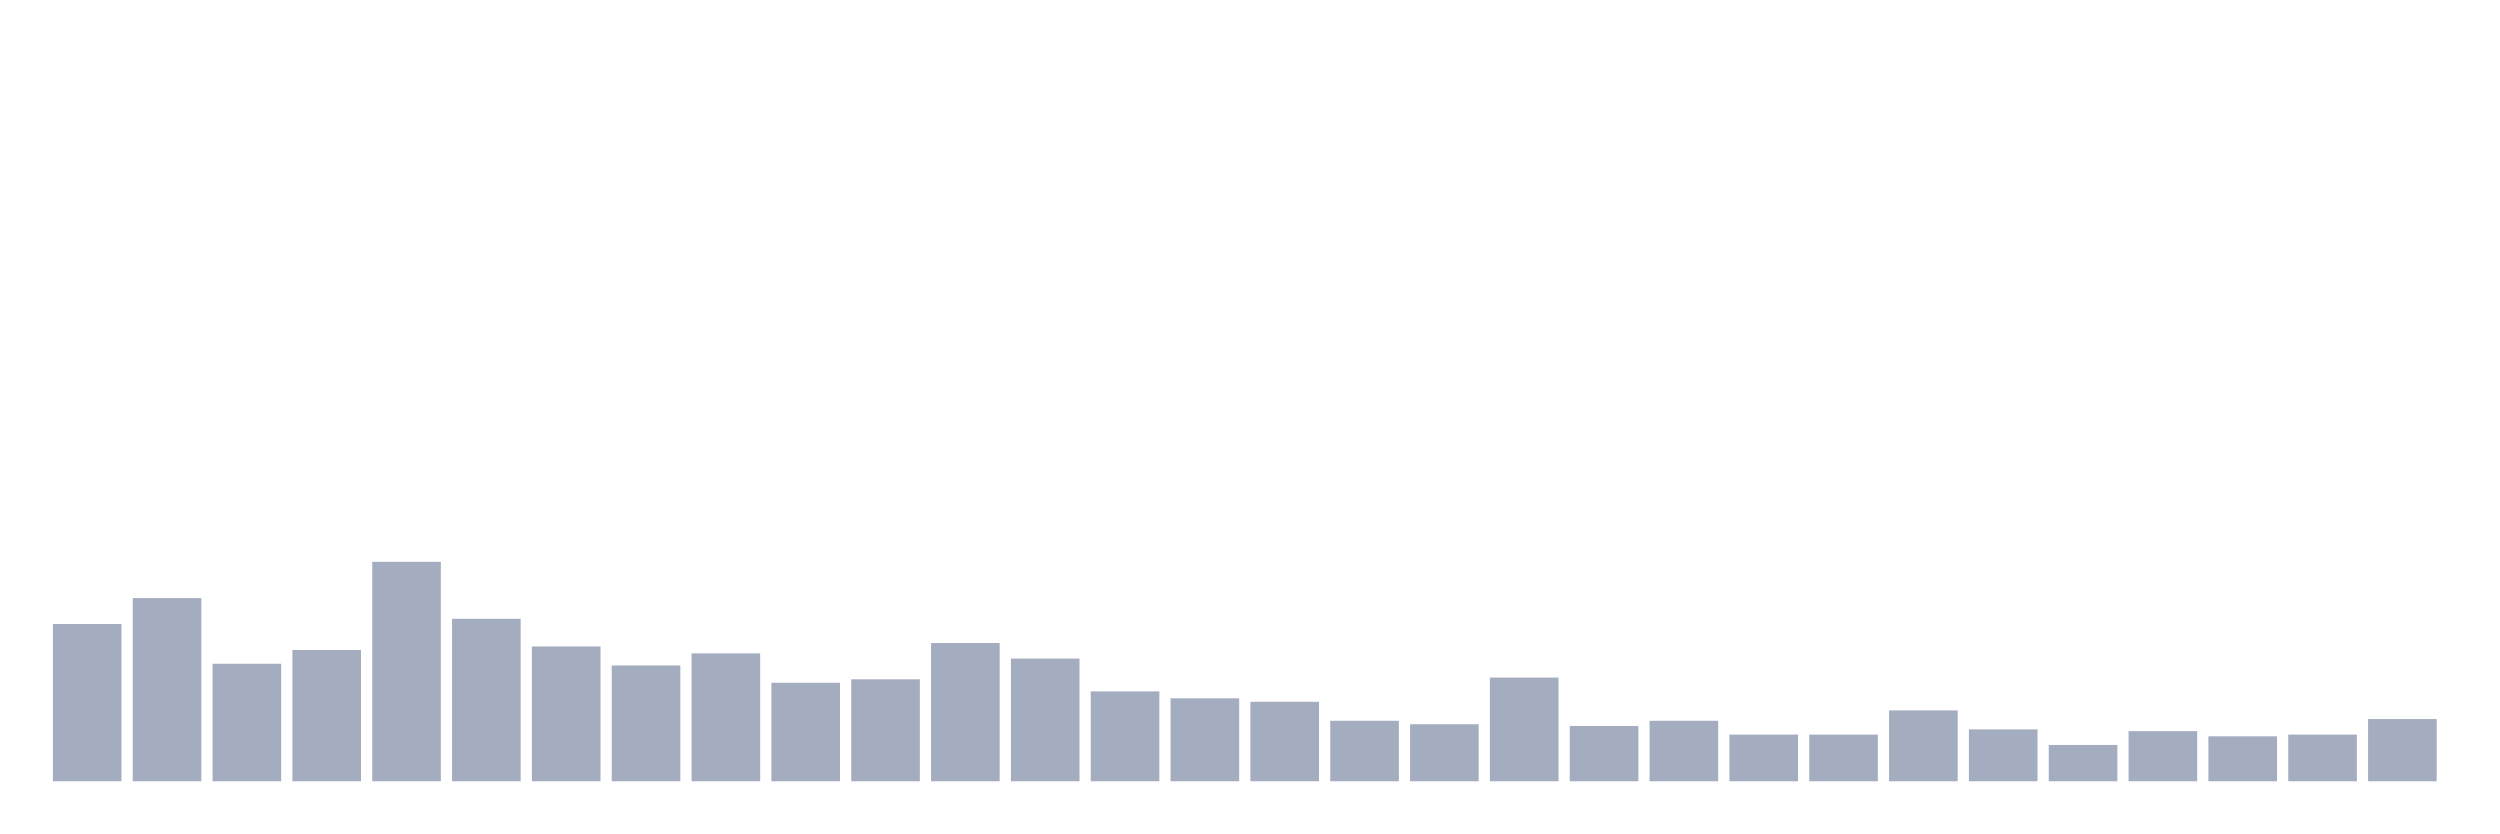
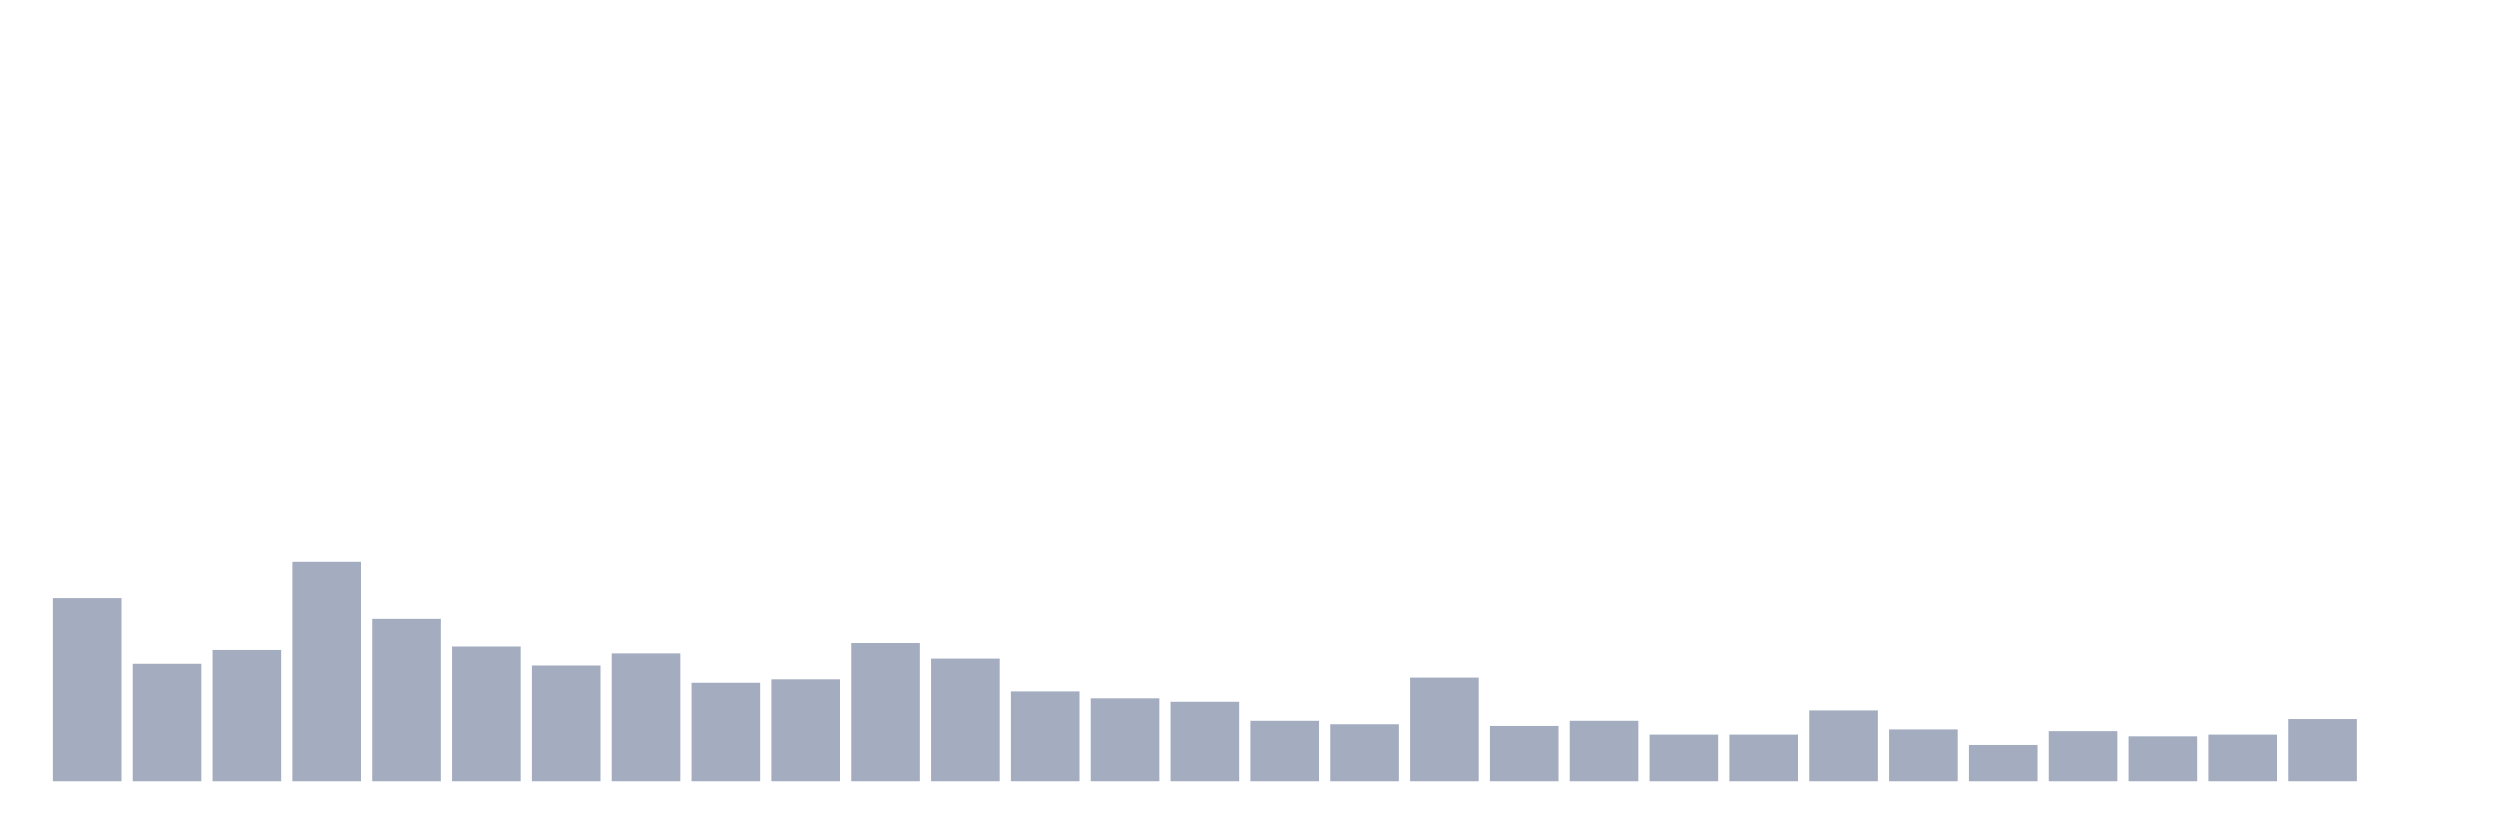
<svg xmlns="http://www.w3.org/2000/svg" viewBox="0 0 480 160">
  <g transform="translate(10,10)">
-     <rect class="bar" x="0.153" width="13.175" y="109.81" height="30.19" fill="rgb(164,173,192)" />
-     <rect class="bar" x="15.482" width="13.175" y="104.834" height="35.166" fill="rgb(164,173,192)" />
-     <rect class="bar" x="30.81" width="13.175" y="117.441" height="22.559" fill="rgb(164,173,192)" />
-     <rect class="bar" x="46.138" width="13.175" y="114.787" height="25.213" fill="rgb(164,173,192)" />
-     <rect class="bar" x="61.466" width="13.175" y="97.867" height="42.133" fill="rgb(164,173,192)" />
-     <rect class="bar" x="76.794" width="13.175" y="108.815" height="31.185" fill="rgb(164,173,192)" />
-     <rect class="bar" x="92.123" width="13.175" y="114.123" height="25.877" fill="rgb(164,173,192)" />
-     <rect class="bar" x="107.451" width="13.175" y="117.773" height="22.227" fill="rgb(164,173,192)" />
-     <rect class="bar" x="122.779" width="13.175" y="115.45" height="24.55" fill="rgb(164,173,192)" />
-     <rect class="bar" x="138.107" width="13.175" y="121.09" height="18.91" fill="rgb(164,173,192)" />
-     <rect class="bar" x="153.436" width="13.175" y="120.427" height="19.573" fill="rgb(164,173,192)" />
-     <rect class="bar" x="168.764" width="13.175" y="113.46" height="26.54" fill="rgb(164,173,192)" />
-     <rect class="bar" x="184.092" width="13.175" y="116.445" height="23.555" fill="rgb(164,173,192)" />
-     <rect class="bar" x="199.42" width="13.175" y="122.749" height="17.251" fill="rgb(164,173,192)" />
-     <rect class="bar" x="214.748" width="13.175" y="124.076" height="15.924" fill="rgb(164,173,192)" />
-     <rect class="bar" x="230.077" width="13.175" y="124.739" height="15.261" fill="rgb(164,173,192)" />
-     <rect class="bar" x="245.405" width="13.175" y="128.389" height="11.611" fill="rgb(164,173,192)" />
-     <rect class="bar" x="260.733" width="13.175" y="129.052" height="10.948" fill="rgb(164,173,192)" />
-     <rect class="bar" x="276.061" width="13.175" y="120.095" height="19.905" fill="rgb(164,173,192)" />
-     <rect class="bar" x="291.39" width="13.175" y="129.384" height="10.616" fill="rgb(164,173,192)" />
-     <rect class="bar" x="306.718" width="13.175" y="128.389" height="11.611" fill="rgb(164,173,192)" />
+     <rect class="bar" x="0.153" width="13.175" y="104.834" height="35.166" fill="rgb(164,173,192)" />
+     <rect class="bar" x="15.482" width="13.175" y="117.441" height="22.559" fill="rgb(164,173,192)" />
+     <rect class="bar" x="30.81" width="13.175" y="114.787" height="25.213" fill="rgb(164,173,192)" />
+     <rect class="bar" x="46.138" width="13.175" y="97.867" height="42.133" fill="rgb(164,173,192)" />
+     <rect class="bar" x="61.466" width="13.175" y="108.815" height="31.185" fill="rgb(164,173,192)" />
+     <rect class="bar" x="76.794" width="13.175" y="114.123" height="25.877" fill="rgb(164,173,192)" />
+     <rect class="bar" x="92.123" width="13.175" y="117.773" height="22.227" fill="rgb(164,173,192)" />
+     <rect class="bar" x="107.451" width="13.175" y="115.45" height="24.55" fill="rgb(164,173,192)" />
+     <rect class="bar" x="122.779" width="13.175" y="121.09" height="18.91" fill="rgb(164,173,192)" />
+     <rect class="bar" x="138.107" width="13.175" y="120.427" height="19.573" fill="rgb(164,173,192)" />
+     <rect class="bar" x="153.436" width="13.175" y="113.46" height="26.54" fill="rgb(164,173,192)" />
+     <rect class="bar" x="168.764" width="13.175" y="116.445" height="23.555" fill="rgb(164,173,192)" />
+     <rect class="bar" x="184.092" width="13.175" y="122.749" height="17.251" fill="rgb(164,173,192)" />
+     <rect class="bar" x="199.42" width="13.175" y="124.076" height="15.924" fill="rgb(164,173,192)" />
+     <rect class="bar" x="214.748" width="13.175" y="124.739" height="15.261" fill="rgb(164,173,192)" />
+     <rect class="bar" x="230.077" width="13.175" y="128.389" height="11.611" fill="rgb(164,173,192)" />
+     <rect class="bar" x="245.405" width="13.175" y="129.052" height="10.948" fill="rgb(164,173,192)" />
+     <rect class="bar" x="260.733" width="13.175" y="120.095" height="19.905" fill="rgb(164,173,192)" />
+     <rect class="bar" x="276.061" width="13.175" y="129.384" height="10.616" fill="rgb(164,173,192)" />
+     <rect class="bar" x="291.39" width="13.175" y="128.389" height="11.611" fill="rgb(164,173,192)" />
+     <rect class="bar" x="306.718" width="13.175" y="131.043" height="8.957" fill="rgb(164,173,192)" />
    <rect class="bar" x="322.046" width="13.175" y="131.043" height="8.957" fill="rgb(164,173,192)" />
-     <rect class="bar" x="337.374" width="13.175" y="131.043" height="8.957" fill="rgb(164,173,192)" />
-     <rect class="bar" x="352.702" width="13.175" y="126.398" height="13.602" fill="rgb(164,173,192)" />
-     <rect class="bar" x="368.031" width="13.175" y="130.047" height="9.953" fill="rgb(164,173,192)" />
-     <rect class="bar" x="383.359" width="13.175" y="133.033" height="6.967" fill="rgb(164,173,192)" />
-     <rect class="bar" x="398.687" width="13.175" y="130.379" height="9.621" fill="rgb(164,173,192)" />
-     <rect class="bar" x="414.015" width="13.175" y="131.374" height="8.626" fill="rgb(164,173,192)" />
-     <rect class="bar" x="429.344" width="13.175" y="131.043" height="8.957" fill="rgb(164,173,192)" />
-     <rect class="bar" x="444.672" width="13.175" y="128.057" height="11.943" fill="rgb(164,173,192)" />
+     <rect class="bar" x="337.374" width="13.175" y="126.398" height="13.602" fill="rgb(164,173,192)" />
+     <rect class="bar" x="352.702" width="13.175" y="130.047" height="9.953" fill="rgb(164,173,192)" />
+     <rect class="bar" x="368.031" width="13.175" y="133.033" height="6.967" fill="rgb(164,173,192)" />
+     <rect class="bar" x="383.359" width="13.175" y="130.379" height="9.621" fill="rgb(164,173,192)" />
+     <rect class="bar" x="398.687" width="13.175" y="131.374" height="8.626" fill="rgb(164,173,192)" />
+     <rect class="bar" x="414.015" width="13.175" y="131.043" height="8.957" fill="rgb(164,173,192)" />
+     <rect class="bar" x="429.344" width="13.175" y="128.057" height="11.943" fill="rgb(164,173,192)" />
+     <rect class="bar" x="444.672" width="13.175" y="140" height="0" fill="rgb(164,173,192)" />
  </g>
</svg>
